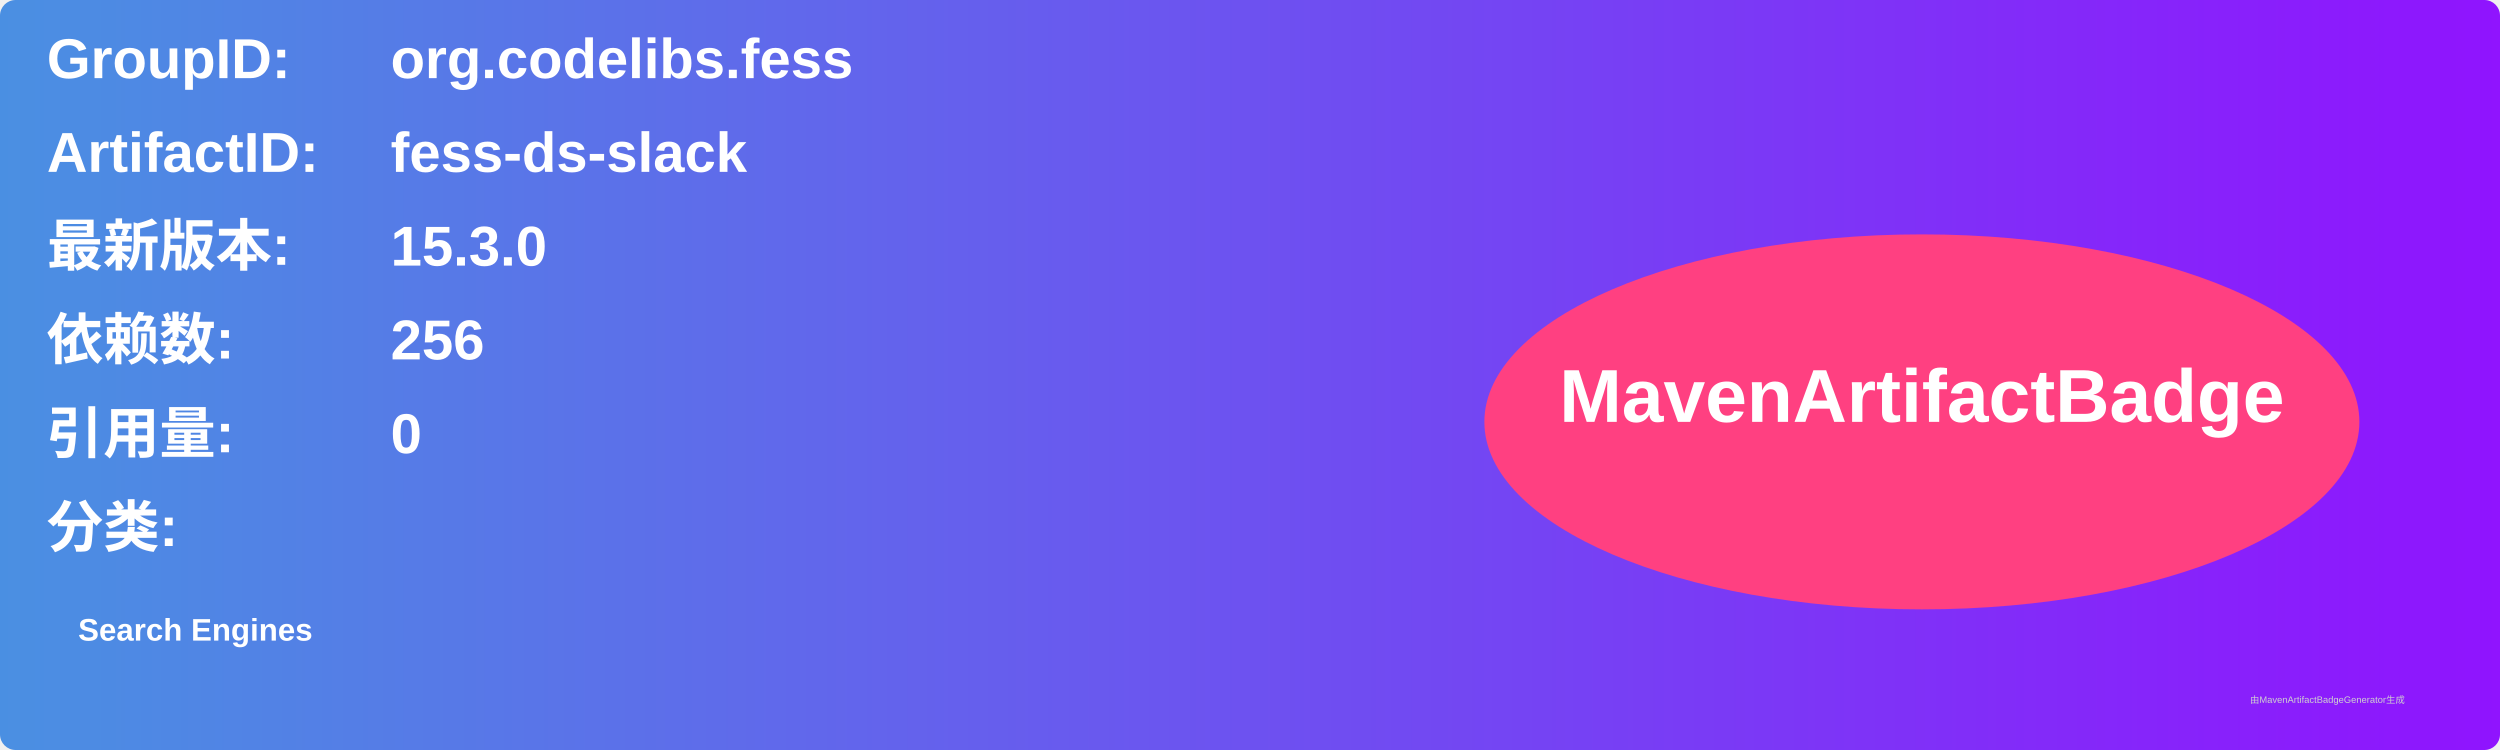
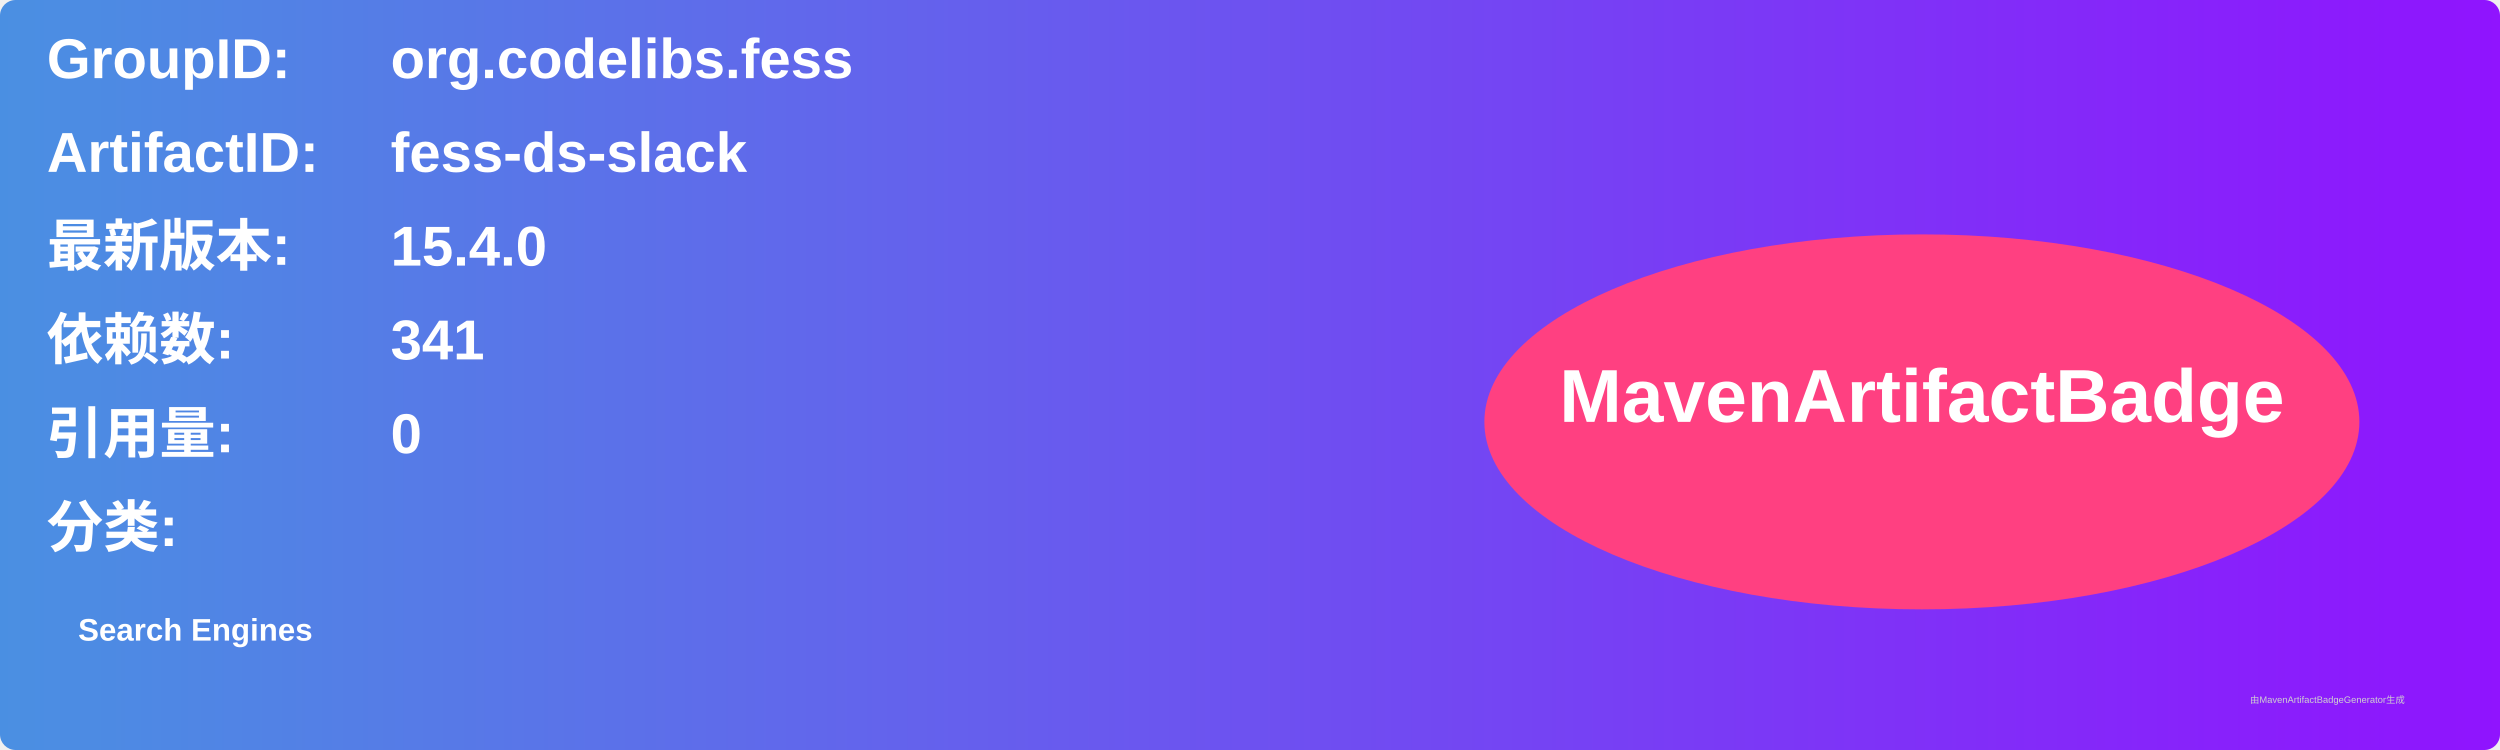
<svg xmlns="http://www.w3.org/2000/svg" width="800" height="240" viewBox="0 0 800 240">
  <linearGradient id="grad" x1="0%" y1="0%" x2="100%" y2="0%">
    <stop offset="0%" stop-color="#4a90e2" />
    <stop offset="100%" stop-color="#9013fe" />
  </linearGradient>
  <rect width="100%" height="100%" rx="5" ry="5" fill="url(#grad)" />
  <g transform="translate(15, 15)">
    <text x="0" y="10" font-family="Arial" font-size="18" fill="white" font-weight="bold" width="260">GroupID:</text>
    <text x="110" y="10" font-family="Arial" font-size="18" fill="white" font-weight="bold" width="460">org.codelibs.fess</text>
    <text x="0" y="40" font-family="Arial" font-size="18" fill="white" font-weight="bold" width="260">ArtifactID:</text>
    <text x="110" y="40" font-family="Arial" font-size="18" fill="white" font-weight="bold" width="460">fess-ds-slack</text>
    <text x="0" y="70" font-family="Arial" font-size="18" fill="white" font-weight="bold">最新版本:</text>
    <text x="110" y="70" font-family="Arial" font-size="18" fill="white" font-weight="bold">
-       <tspan font-weight="bold">15.3.0</tspan>
+       <tspan font-weight="bold">15.4.0</tspan>
    </text>
    <text x="0" y="100" font-family="Arial" font-size="18" fill="white" font-weight="bold">依赖数: </text>
    <text x="110" y="100" font-family="Arial" font-size="18" fill="white">
-       <tspan font-weight="bold">256</tspan>
+       <tspan font-weight="bold">341</tspan>
    </text>
    <text x="0" y="130" font-family="Arial" font-size="18" fill="white" font-weight="bold">引用量: </text>
    <text x="110" y="130" font-family="Arial" font-size="18" fill="white">
      <tspan font-weight="bold">0</tspan>
    </text>
    <text x="0" y="160" font-family="Arial" font-size="18" fill="white" font-weight="bold">分类:</text>
    <text x="10" y="190" font-family="Arial" font-size="10" fill="white">
      <tspan font-weight="bold">Search Engines</tspan>
    </text>
    <ellipse cx="600" cy="120" rx="140" ry="60" fill="#ff4081" />
    <text x="600" y="120" text-anchor="middle" font-family="Arial" font-size="24" fill="white" font-weight="bold">MavenArtifactBadge</text>
  </g>
  <text x="720" y="225" font-family="Arial" font-size="3" fill="#d0d0d0">由MavenArtifactBadgeGenerator生成</text>
</svg>
